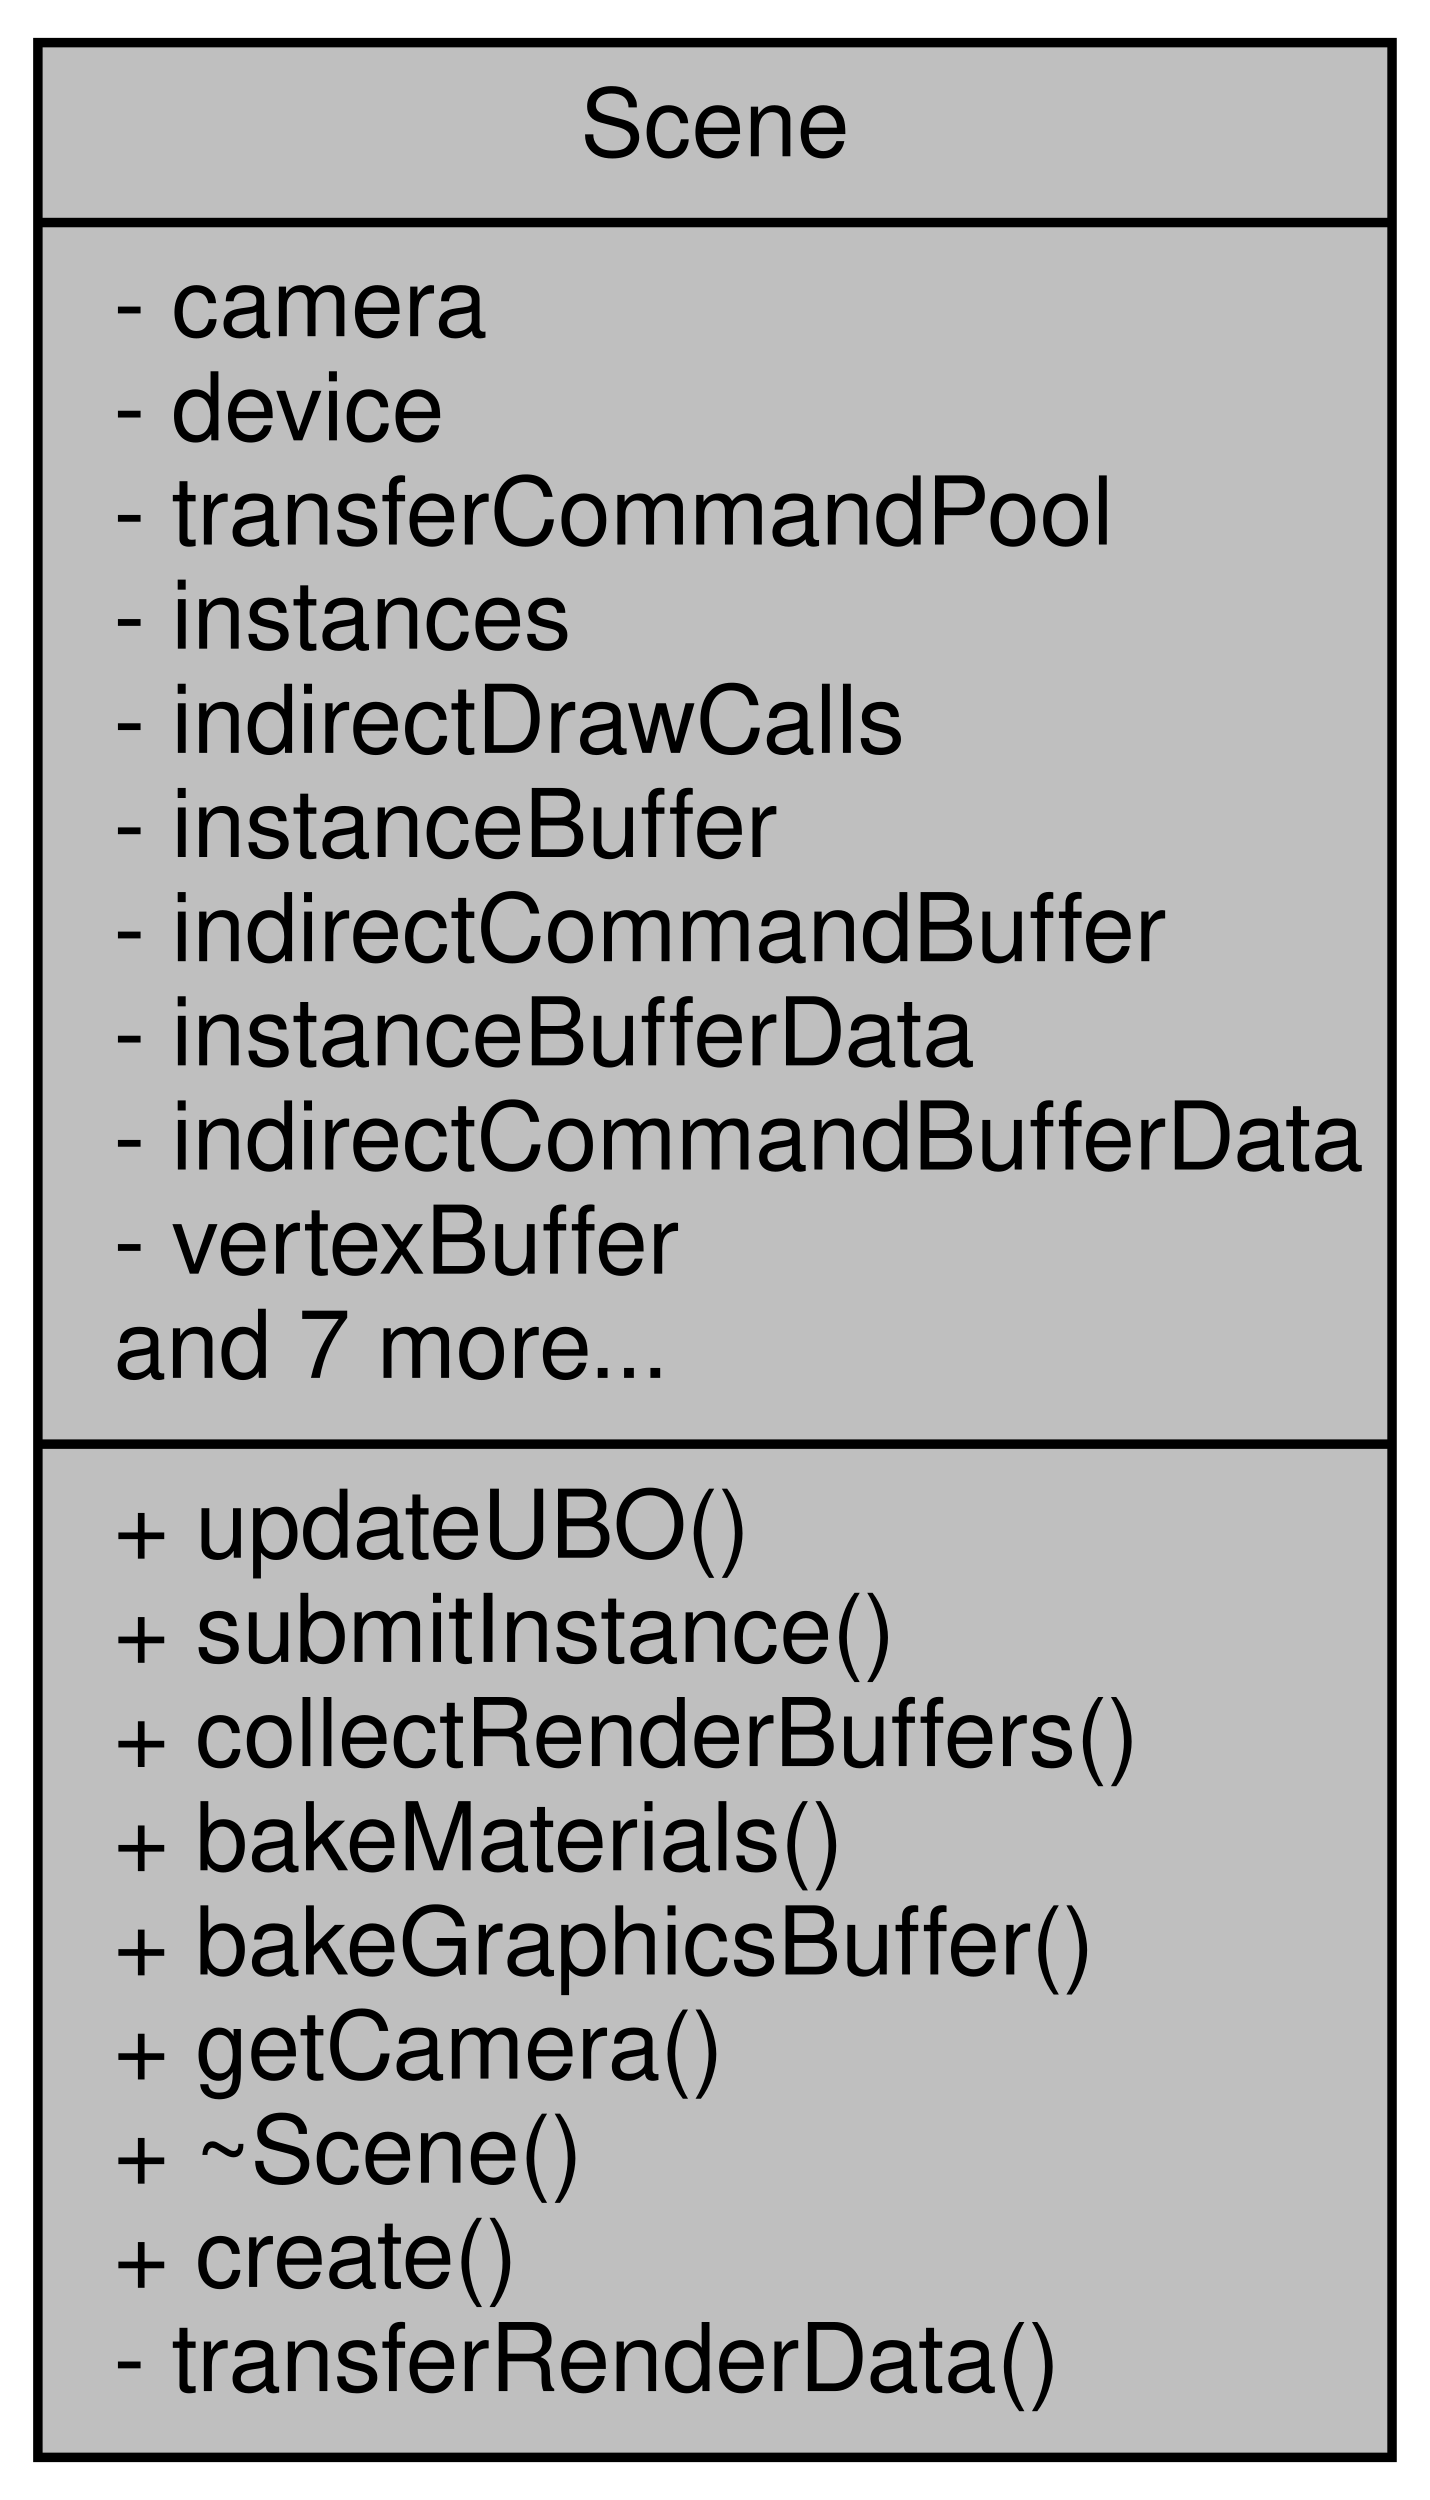
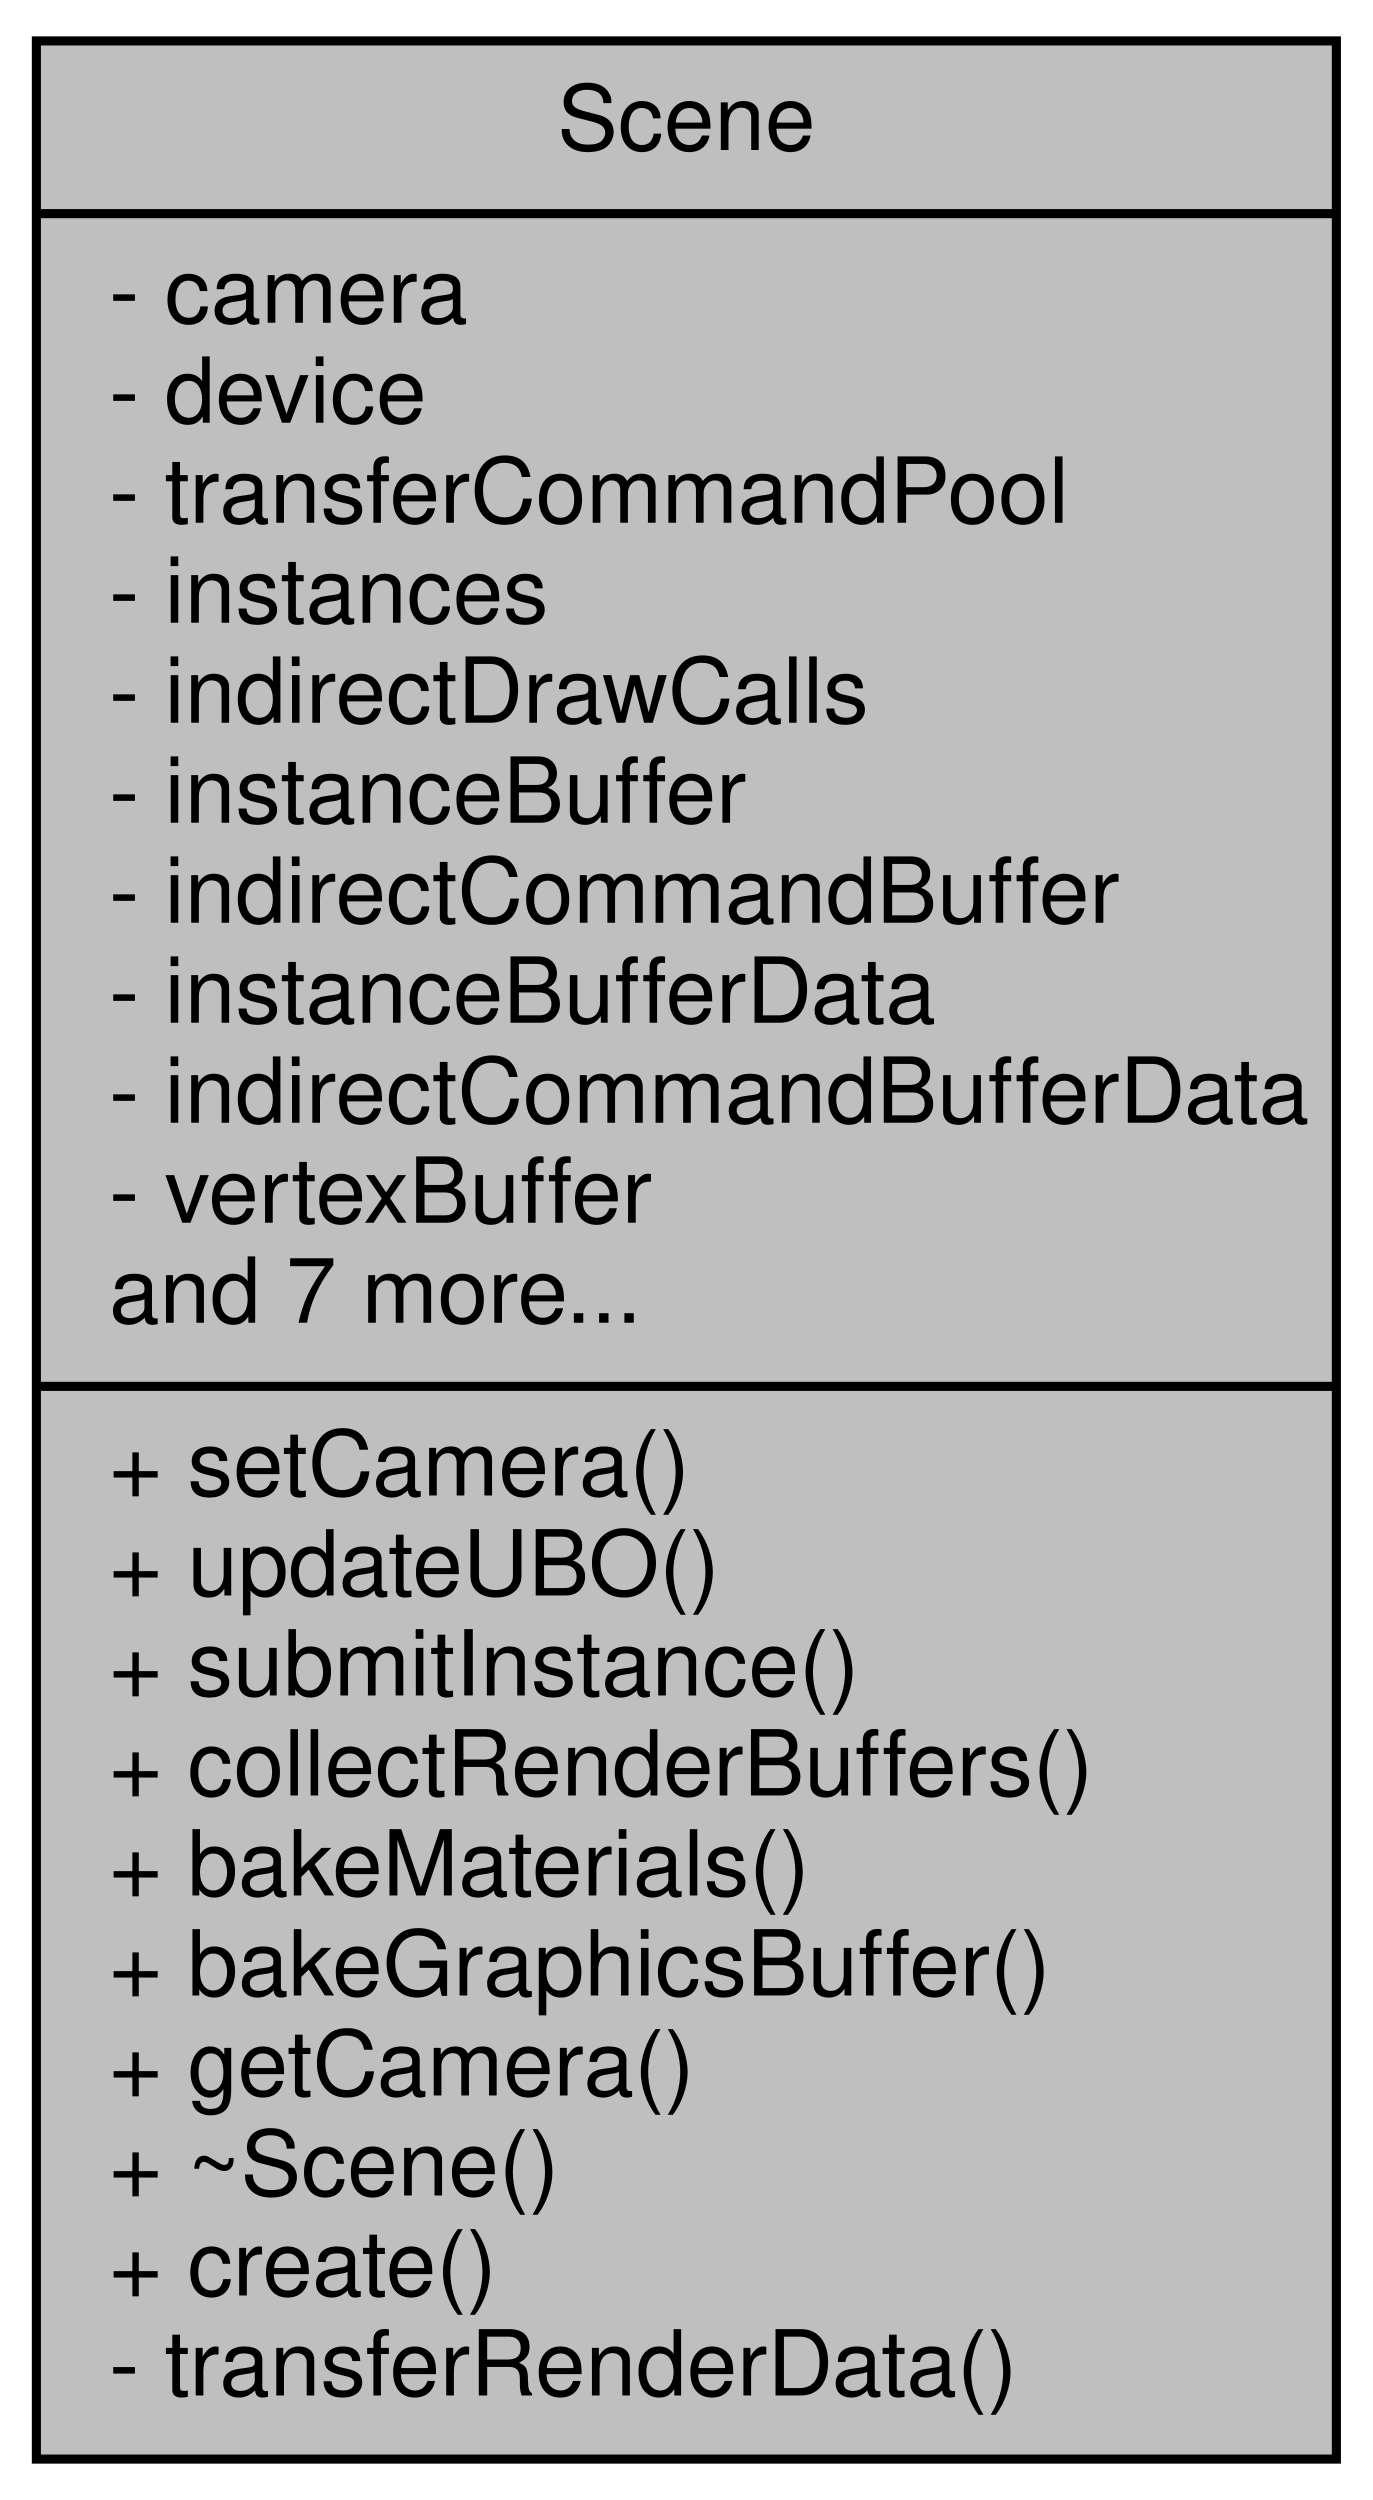
- <svg xmlns="http://www.w3.org/2000/svg" xmlns:xlink="http://www.w3.org/1999/xlink" width="151pt" height="264pt" viewBox="0.00 0.00 151.00 264.00">
-   <g id="graph0" class="graph" transform="scale(1 1) rotate(0) translate(4 260)">
+ <svg xmlns="http://www.w3.org/2000/svg" xmlns:xlink="http://www.w3.org/1999/xlink" width="151pt" height="275pt" viewBox="0.00 0.00 151.00 275.00">
+   <g id="graph0" class="graph" transform="scale(1 1) rotate(0) translate(4 271)">
    <g id="node1" class="node">
      <g id="a_node1">
        <a xlink:title=" ">
-           <polygon fill="#bfbfbf" stroke="black" points="0,-0.5 0,-255.5 143,-255.5 143,-0.5 0,-0.5" />
-           <text text-anchor="middle" x="71.5" y="-243.5" font-family="Helvetica,sans-Serif" font-size="10.00">Scene</text>
-           <polyline fill="none" stroke="black" points="0,-236.5 143,-236.5 " />
-           <text text-anchor="start" x="8" y="-224.5" font-family="Helvetica,sans-Serif" font-size="10.00">- camera</text>
-           <text text-anchor="start" x="8" y="-213.5" font-family="Helvetica,sans-Serif" font-size="10.00">- device</text>
-           <text text-anchor="start" x="8" y="-202.5" font-family="Helvetica,sans-Serif" font-size="10.00">- transferCommandPool</text>
-           <text text-anchor="start" x="8" y="-191.5" font-family="Helvetica,sans-Serif" font-size="10.00">- instances</text>
-           <text text-anchor="start" x="8" y="-180.5" font-family="Helvetica,sans-Serif" font-size="10.00">- indirectDrawCalls</text>
-           <text text-anchor="start" x="8" y="-169.5" font-family="Helvetica,sans-Serif" font-size="10.00">- instanceBuffer</text>
-           <text text-anchor="start" x="8" y="-158.5" font-family="Helvetica,sans-Serif" font-size="10.00">- indirectCommandBuffer</text>
-           <text text-anchor="start" x="8" y="-147.5" font-family="Helvetica,sans-Serif" font-size="10.00">- instanceBufferData</text>
-           <text text-anchor="start" x="8" y="-136.5" font-family="Helvetica,sans-Serif" font-size="10.00">- indirectCommandBufferData</text>
-           <text text-anchor="start" x="8" y="-125.5" font-family="Helvetica,sans-Serif" font-size="10.00">- vertexBuffer</text>
-           <text text-anchor="start" x="8" y="-114.5" font-family="Helvetica,sans-Serif" font-size="10.00">and 7 more...</text>
-           <polyline fill="none" stroke="black" points="0,-107.5 143,-107.5 " />
+           <polygon fill="#bfbfbf" stroke="black" points="0,-0.5 0,-266.5 143,-266.5 143,-0.5 0,-0.5" />
+           <text text-anchor="middle" x="71.5" y="-254.5" font-family="Helvetica,sans-Serif" font-size="10.00">Scene</text>
+           <polyline fill="none" stroke="black" points="0,-247.5 143,-247.5 " />
+           <text text-anchor="start" x="8" y="-235.5" font-family="Helvetica,sans-Serif" font-size="10.00">- camera</text>
+           <text text-anchor="start" x="8" y="-224.5" font-family="Helvetica,sans-Serif" font-size="10.00">- device</text>
+           <text text-anchor="start" x="8" y="-213.5" font-family="Helvetica,sans-Serif" font-size="10.00">- transferCommandPool</text>
+           <text text-anchor="start" x="8" y="-202.5" font-family="Helvetica,sans-Serif" font-size="10.00">- instances</text>
+           <text text-anchor="start" x="8" y="-191.5" font-family="Helvetica,sans-Serif" font-size="10.00">- indirectDrawCalls</text>
+           <text text-anchor="start" x="8" y="-180.5" font-family="Helvetica,sans-Serif" font-size="10.00">- instanceBuffer</text>
+           <text text-anchor="start" x="8" y="-169.5" font-family="Helvetica,sans-Serif" font-size="10.00">- indirectCommandBuffer</text>
+           <text text-anchor="start" x="8" y="-158.5" font-family="Helvetica,sans-Serif" font-size="10.00">- instanceBufferData</text>
+           <text text-anchor="start" x="8" y="-147.5" font-family="Helvetica,sans-Serif" font-size="10.00">- indirectCommandBufferData</text>
+           <text text-anchor="start" x="8" y="-136.5" font-family="Helvetica,sans-Serif" font-size="10.00">- vertexBuffer</text>
+           <text text-anchor="start" x="8" y="-125.5" font-family="Helvetica,sans-Serif" font-size="10.00">and 7 more...</text>
+           <polyline fill="none" stroke="black" points="0,-118.5 143,-118.5 " />
+           <text text-anchor="start" x="8" y="-106.5" font-family="Helvetica,sans-Serif" font-size="10.00">+ setCamera()</text>
          <text text-anchor="start" x="8" y="-95.5" font-family="Helvetica,sans-Serif" font-size="10.00">+ updateUBO()</text>
          <text text-anchor="start" x="8" y="-84.5" font-family="Helvetica,sans-Serif" font-size="10.00">+ submitInstance()</text>
          <text text-anchor="start" x="8" y="-73.5" font-family="Helvetica,sans-Serif" font-size="10.00">+ collectRenderBuffers()</text>
          <text text-anchor="start" x="8" y="-62.5" font-family="Helvetica,sans-Serif" font-size="10.00">+ bakeMaterials()</text>
          <text text-anchor="start" x="8" y="-51.5" font-family="Helvetica,sans-Serif" font-size="10.00">+ bakeGraphicsBuffer()</text>
          <text text-anchor="start" x="8" y="-40.5" font-family="Helvetica,sans-Serif" font-size="10.00">+ getCamera()</text>
          <text text-anchor="start" x="8" y="-29.5" font-family="Helvetica,sans-Serif" font-size="10.00">+ ~Scene()</text>
          <text text-anchor="start" x="8" y="-18.5" font-family="Helvetica,sans-Serif" font-size="10.00">+ create()</text>
          <text text-anchor="start" x="8" y="-7.5" font-family="Helvetica,sans-Serif" font-size="10.00">- transferRenderData()</text>
        </a>
      </g>
    </g>
  </g>
</svg>
